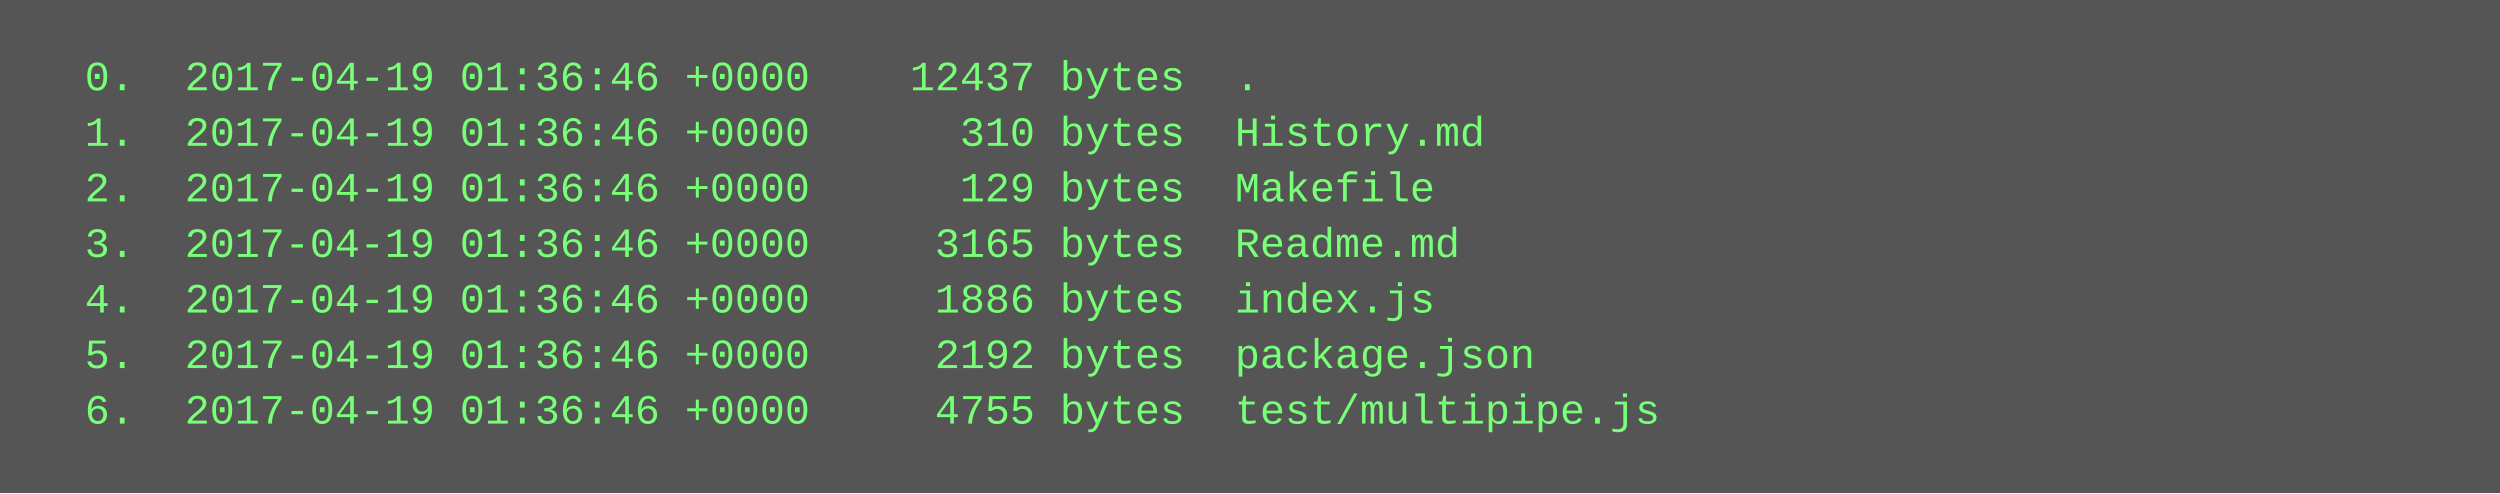
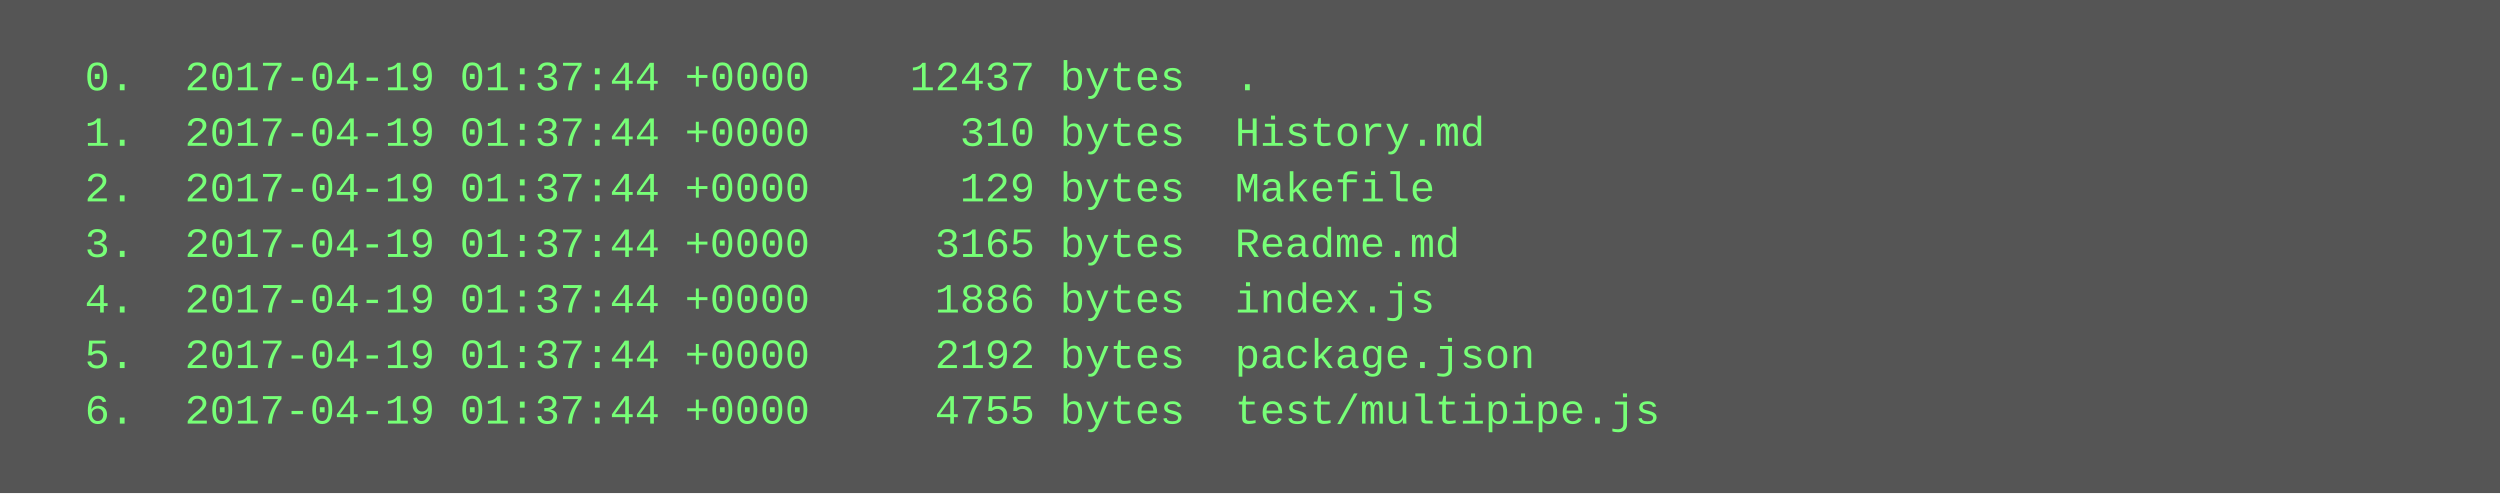
<svg xmlns="http://www.w3.org/2000/svg" height="142" width="720">
  <rect height="142" fill="#555" width="720" />
  <text fill="#7f7" font-family="Courier New" font-size="12" xml:space="preserve">
-     <tspan x="10" y="26">  0.  2017-04-19 01:36:46 +0000    12437 bytes  .</tspan>
-     <tspan x="10" y="42">  1.  2017-04-19 01:36:46 +0000      310 bytes  History.md</tspan>
-     <tspan x="10" y="58">  2.  2017-04-19 01:36:46 +0000      129 bytes  Makefile</tspan>
-     <tspan x="10" y="74">  3.  2017-04-19 01:36:46 +0000     3165 bytes  Readme.md</tspan>
-     <tspan x="10" y="90">  4.  2017-04-19 01:36:46 +0000     1886 bytes  index.js</tspan>
-     <tspan x="10" y="106">  5.  2017-04-19 01:36:46 +0000     2192 bytes  package.json</tspan>
-     <tspan x="10" y="122">  6.  2017-04-19 01:36:46 +0000     4755 bytes  test/multipipe.js</tspan>
+     <tspan x="10" y="26">  0.  2017-04-19 01:37:44 +0000    12437 bytes  .</tspan>
+     <tspan x="10" y="42">  1.  2017-04-19 01:37:44 +0000      310 bytes  History.md</tspan>
+     <tspan x="10" y="58">  2.  2017-04-19 01:37:44 +0000      129 bytes  Makefile</tspan>
+     <tspan x="10" y="74">  3.  2017-04-19 01:37:44 +0000     3165 bytes  Readme.md</tspan>
+     <tspan x="10" y="90">  4.  2017-04-19 01:37:44 +0000     1886 bytes  index.js</tspan>
+     <tspan x="10" y="106">  5.  2017-04-19 01:37:44 +0000     2192 bytes  package.json</tspan>
+     <tspan x="10" y="122">  6.  2017-04-19 01:37:44 +0000     4755 bytes  test/multipipe.js</tspan>
  </text>
</svg>
